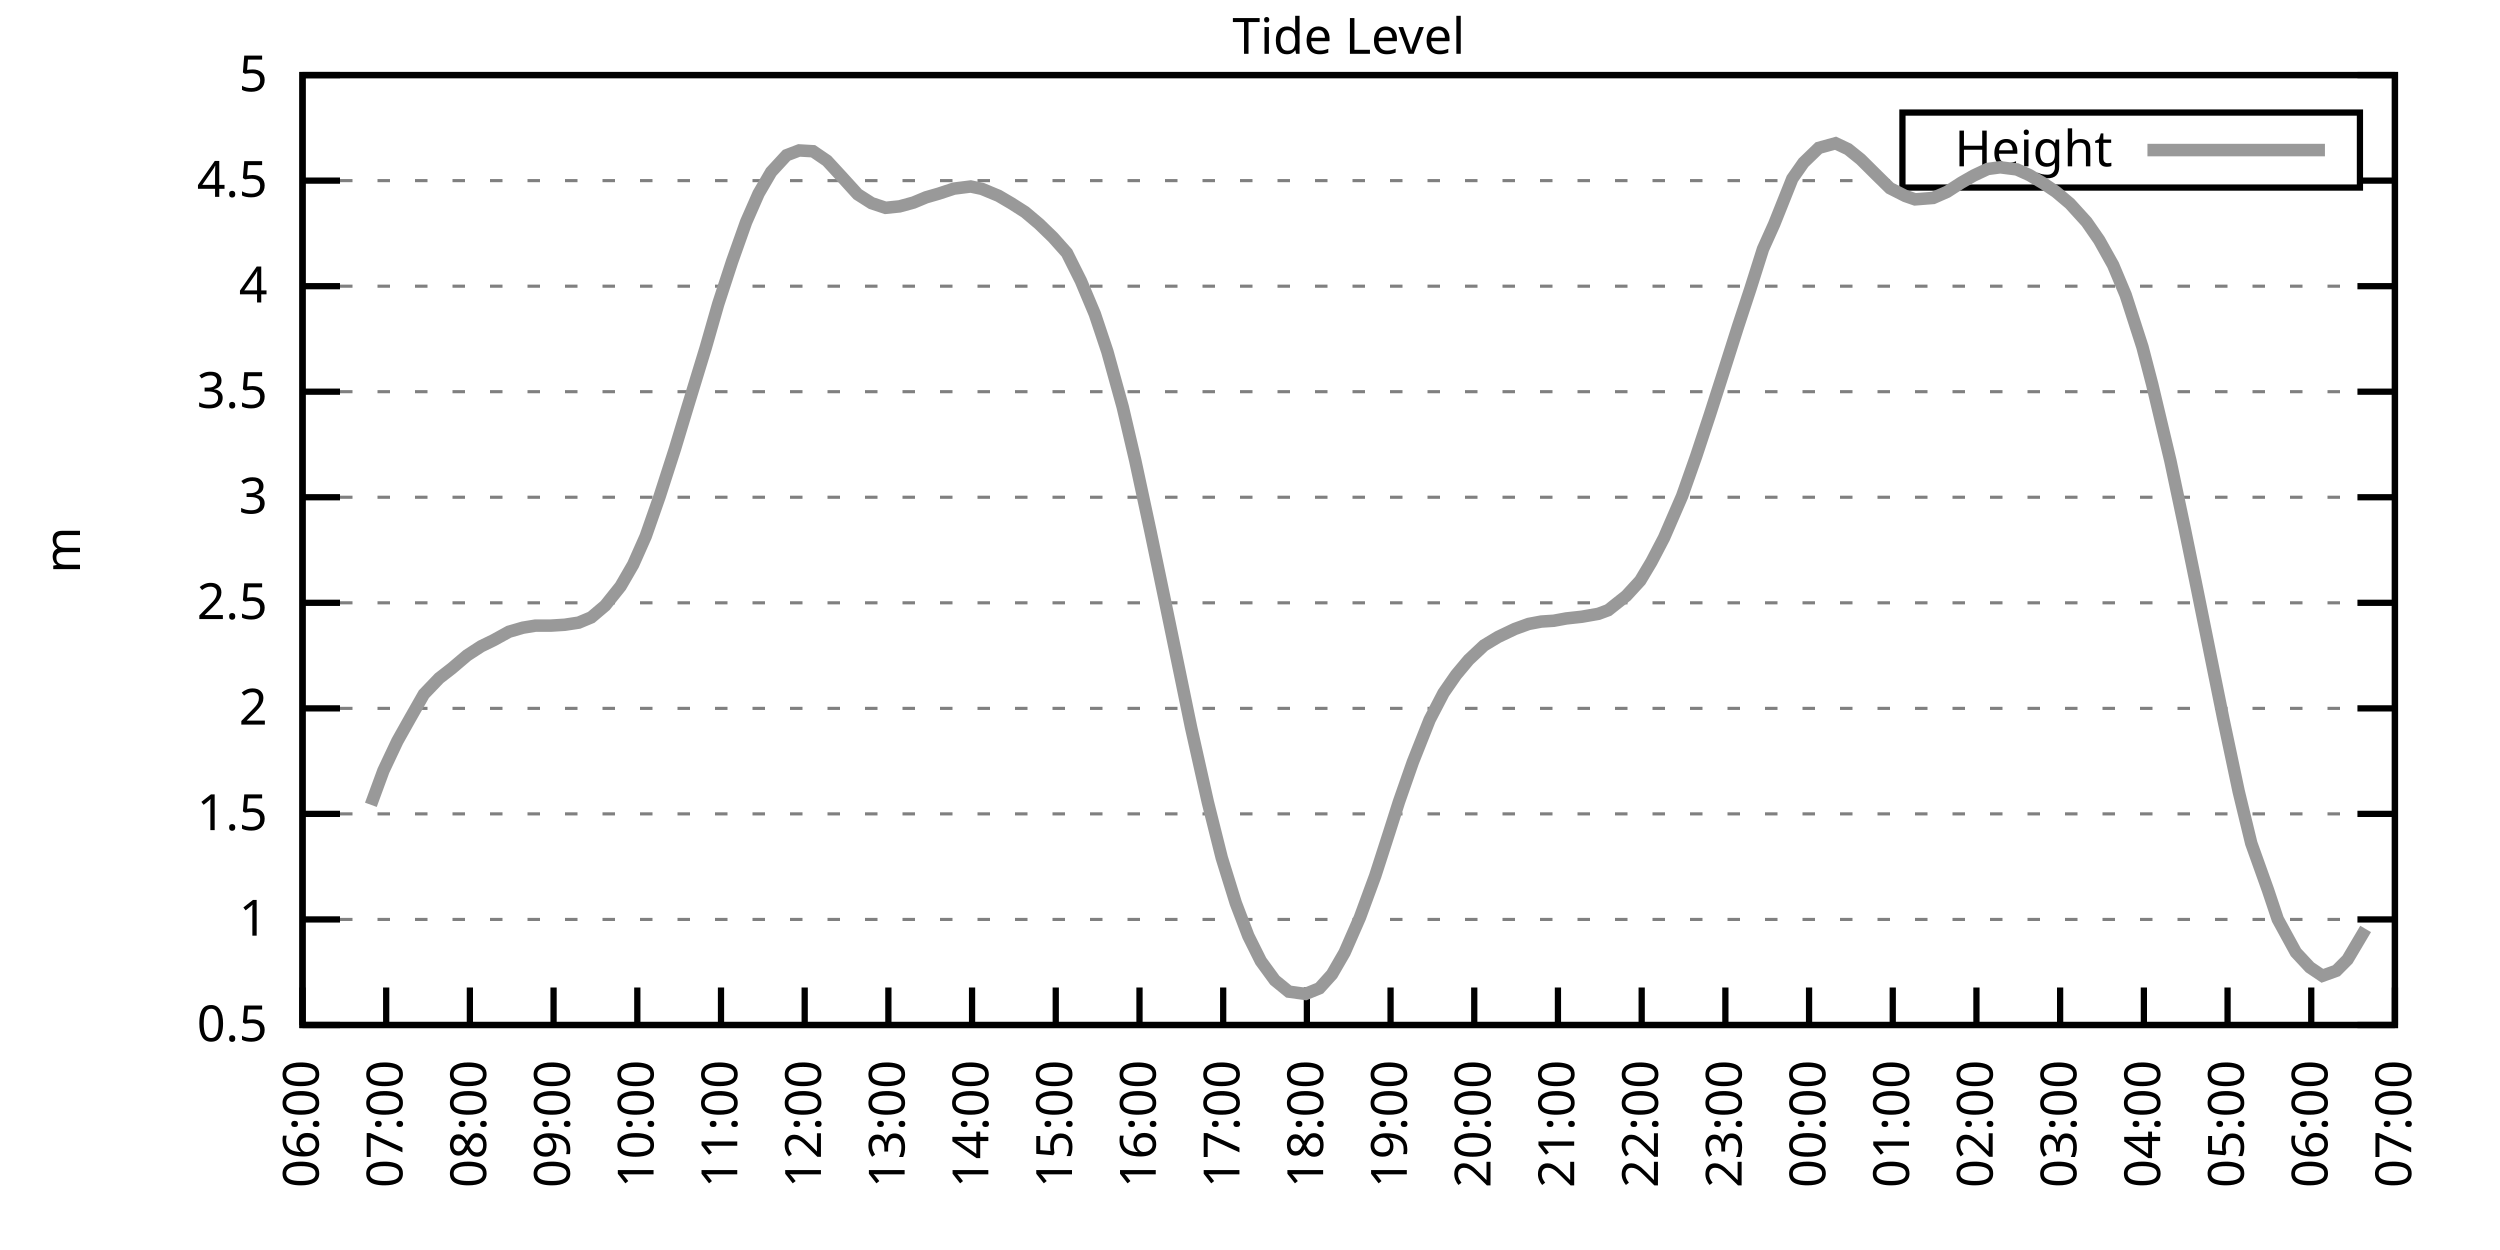
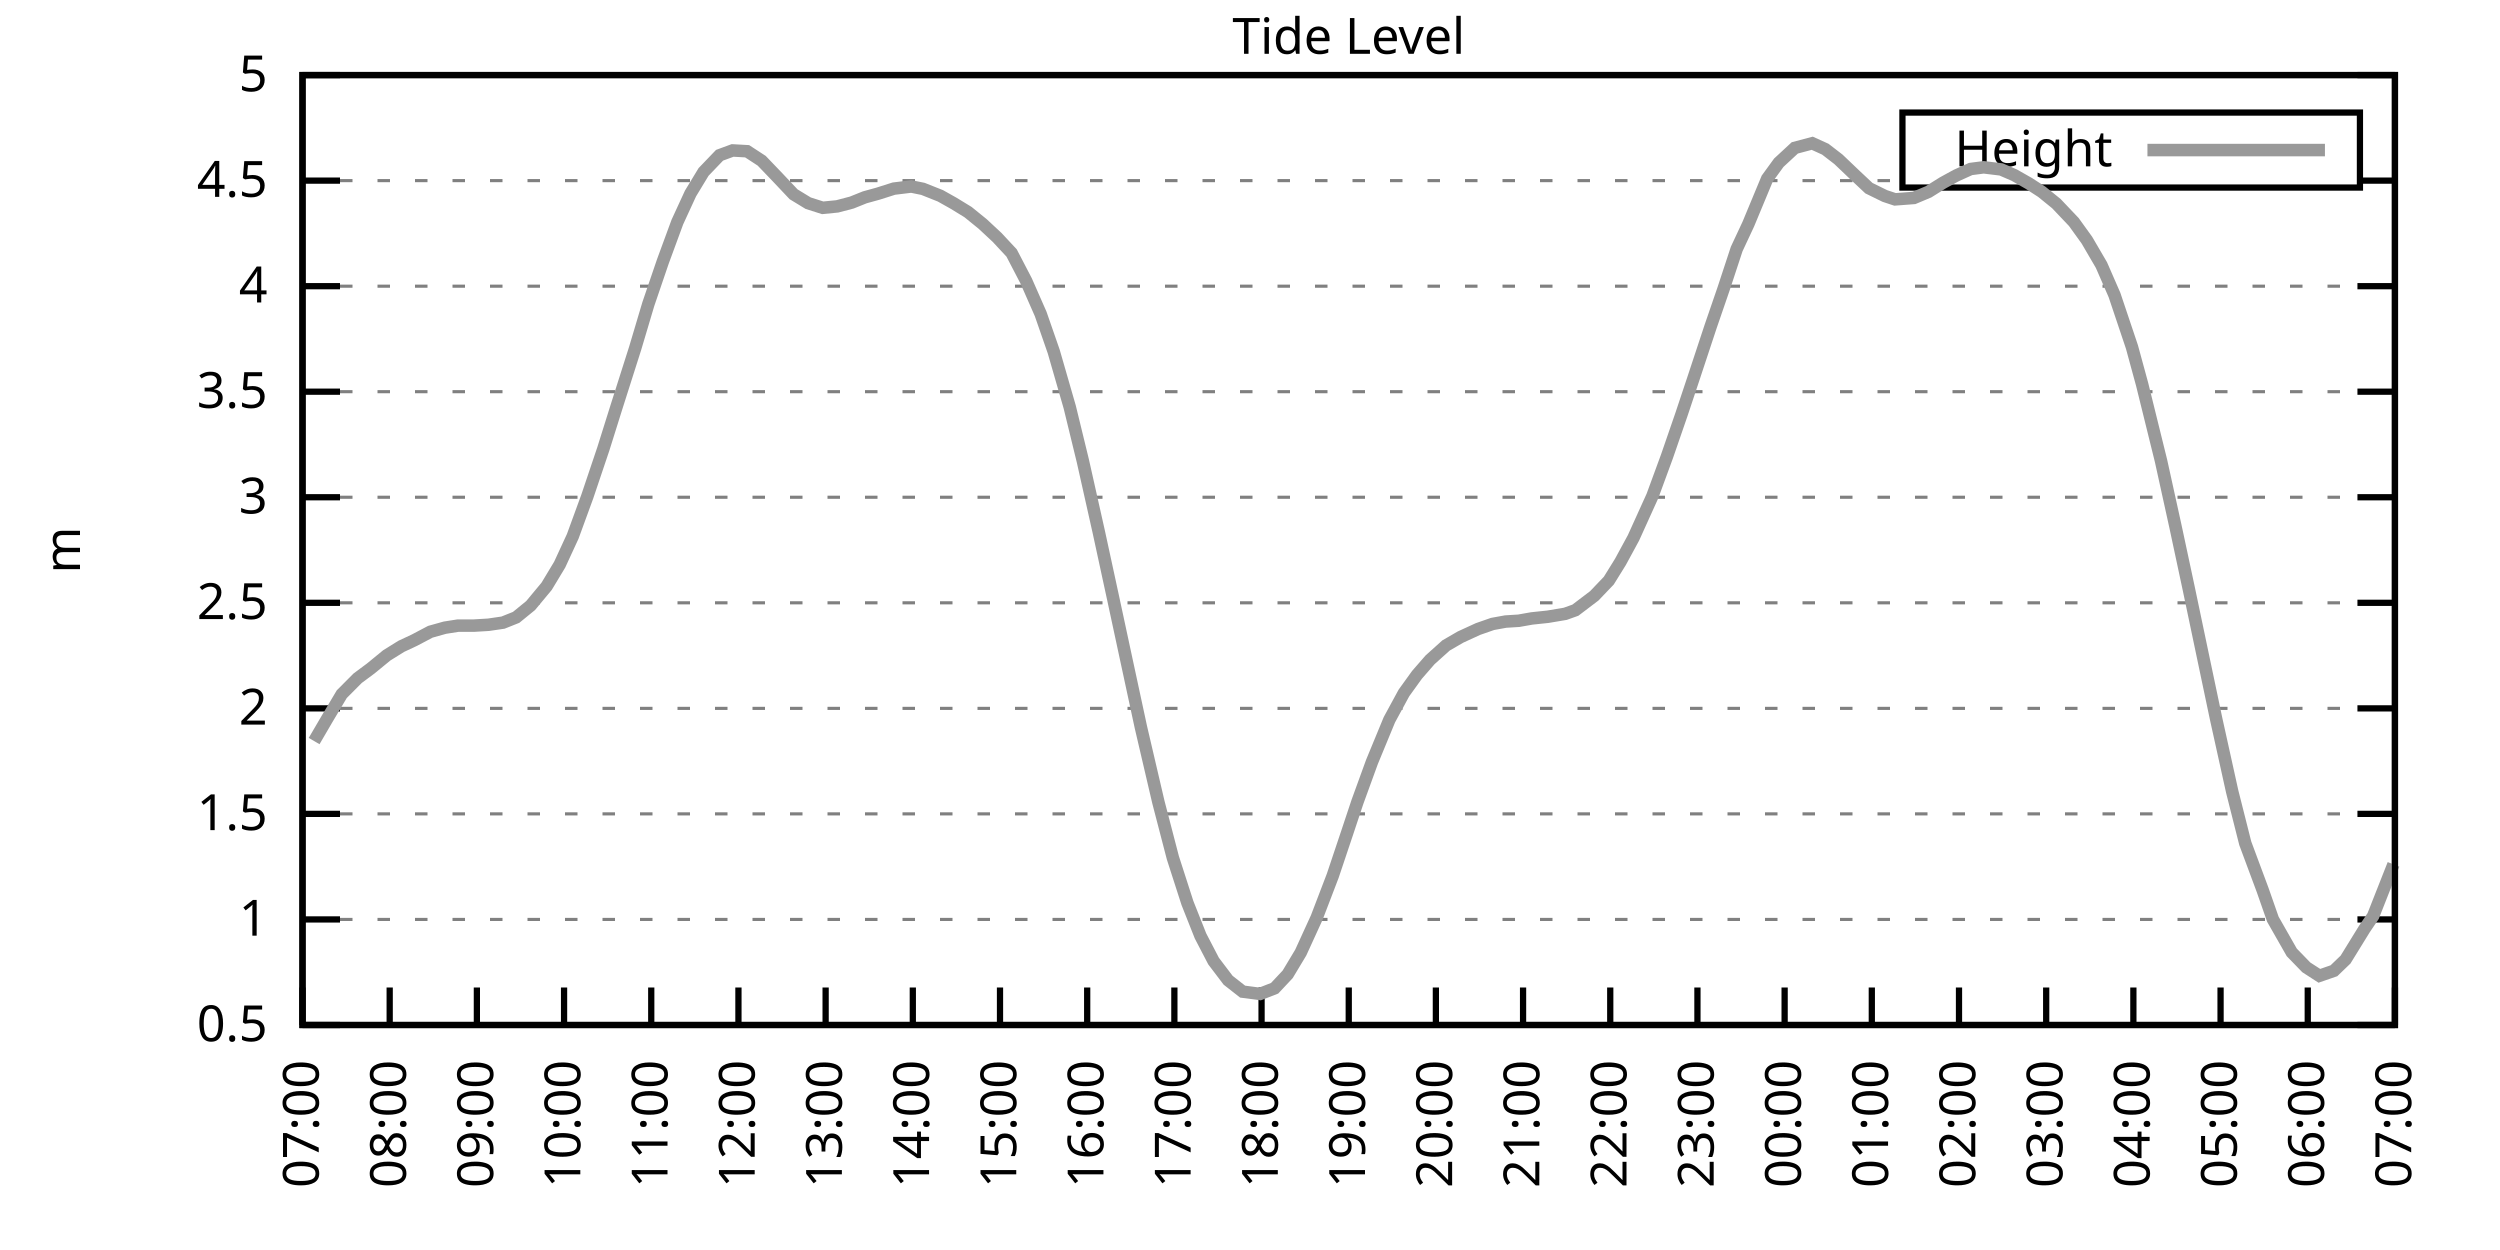
<svg xmlns="http://www.w3.org/2000/svg" xmlns:xlink="http://www.w3.org/1999/xlink" width="400" height="200" viewBox="0 0 400 200">
  <g id="gnuplot_canvas">
    <rect x="0" y="0" width="400" height="200" fill="none" />
    <defs>
      <circle id="gpDot" r="0.5" stroke-width="0.5" stroke="currentColor" />
      <path id="gpPt0" stroke-width="0.333" stroke="currentColor" d="M-1,0 h2 M0,-1 v2" />
      <path id="gpPt1" stroke-width="0.333" stroke="currentColor" d="M-1,-1 L1,1 M1,-1 L-1,1" />
      <path id="gpPt2" stroke-width="0.333" stroke="currentColor" d="M-1,0 L1,0 M0,-1 L0,1 M-1,-1 L1,1 M-1,1 L1,-1" />
      <rect id="gpPt3" stroke-width="0.333" stroke="currentColor" x="-1" y="-1" width="2" height="2" />
      <rect id="gpPt4" stroke-width="0.333" stroke="currentColor" fill="currentColor" x="-1" y="-1" width="2" height="2" />
      <circle id="gpPt5" stroke-width="0.333" stroke="currentColor" cx="0" cy="0" r="1" />
      <use xlink:href="#gpPt5" id="gpPt6" fill="currentColor" stroke="none" />
      <path id="gpPt7" stroke-width="0.333" stroke="currentColor" d="M0,-1.33 L-1.33,0.67 L1.33,0.67 z" />
      <use xlink:href="#gpPt7" id="gpPt8" fill="currentColor" stroke="none" />
      <use xlink:href="#gpPt7" id="gpPt9" stroke="currentColor" transform="rotate(180)" />
      <use xlink:href="#gpPt9" id="gpPt10" fill="currentColor" stroke="none" />
      <use xlink:href="#gpPt3" id="gpPt11" stroke="currentColor" transform="rotate(45)" />
      <use xlink:href="#gpPt11" id="gpPt12" fill="currentColor" stroke="none" />
      <path id="gpPt13" stroke-width="0.333" stroke="currentColor" d="M0,1.330 L1.265,0.411 L0.782,-1.067 L-0.782,-1.076 L-1.265,0.411 z" />
      <use xlink:href="#gpPt13" id="gpPt14" fill="currentColor" stroke="none" />
      <filter id="textbox" filterUnits="objectBoundingBox" x="0" y="0" height="1" width="1">
        <feFlood flood-color="white" flood-opacity="1" result="bgnd" />
        <feComposite in="SourceGraphic" in2="bgnd" operator="atop" />
      </filter>
      <filter id="greybox" filterUnits="objectBoundingBox" x="0" y="0" height="1" width="1">
        <feFlood flood-color="lightgrey" flood-opacity="1" result="grey" />
        <feComposite in="SourceGraphic" in2="grey" operator="atop" />
      </filter>
    </defs>
    <g fill="none" color="white" stroke="currentColor" stroke-width="1.00" stroke-linecap="butt" stroke-linejoin="miter">
</g>
    <g fill="none" color="black" stroke="currentColor" stroke-width="1.00" stroke-linecap="butt" stroke-linejoin="miter">
      <g stroke="none" shape-rendering="crispEdges">
        <polygon fill="rgb(255, 255, 255)" points="48.40,164.00 383.18,164.00 383.18,12.02 48.40,12.02 " />
      </g>
    </g>
    <g fill="none" color="black" stroke="currentColor" stroke-width="1.00" stroke-linecap="butt" stroke-linejoin="miter">
</g>
    <g fill="none" color="black" stroke="black" stroke-width="0.50" stroke-linecap="butt" stroke-linejoin="miter">
</g>
    <g fill="none" color="gray" stroke="currentColor" stroke-width="0.50" stroke-linecap="butt" stroke-linejoin="miter">
      <path stroke="gray" stroke-dasharray="2,4" class="gridline" d="M48.40,164.00 L383.19,164.00  " />
    </g>
    <g fill="none" color="gray" stroke="gray" stroke-width="1.00" stroke-linecap="butt" stroke-linejoin="miter">
</g>
    <g fill="none" color="black" stroke="currentColor" stroke-width="1.00" stroke-linecap="butt" stroke-linejoin="miter">
      <path stroke="black" d="M48.40,164.00 L54.40,164.00 M383.19,164.00 L377.19,164.00  " />
      <g transform="translate(42.80,166.60)" stroke="none" fill="black" font-family="Sans" font-size="8.00" text-anchor="end">
        <text>
          <tspan font-family="Sans"> 0.5</tspan>
        </text>
      </g>
    </g>
    <g fill="none" color="black" stroke="currentColor" stroke-width="1.00" stroke-linecap="butt" stroke-linejoin="miter">
</g>
    <g fill="none" color="black" stroke="black" stroke-width="0.50" stroke-linecap="butt" stroke-linejoin="miter">
</g>
    <g fill="none" color="gray" stroke="currentColor" stroke-width="0.50" stroke-linecap="butt" stroke-linejoin="miter">
      <path stroke="gray" stroke-dasharray="2,4" class="gridline" d="M48.40,147.11 L383.19,147.11  " />
    </g>
    <g fill="none" color="gray" stroke="gray" stroke-width="1.00" stroke-linecap="butt" stroke-linejoin="miter">
</g>
    <g fill="none" color="black" stroke="currentColor" stroke-width="1.00" stroke-linecap="butt" stroke-linejoin="miter">
      <path stroke="black" d="M48.40,147.11 L54.40,147.11 M383.19,147.11 L377.19,147.11  " />
      <g transform="translate(42.80,149.71)" stroke="none" fill="black" font-family="Sans" font-size="8.00" text-anchor="end">
        <text>
          <tspan font-family="Sans"> 1</tspan>
        </text>
      </g>
    </g>
    <g fill="none" color="black" stroke="currentColor" stroke-width="1.00" stroke-linecap="butt" stroke-linejoin="miter">
</g>
    <g fill="none" color="black" stroke="black" stroke-width="0.50" stroke-linecap="butt" stroke-linejoin="miter">
</g>
    <g fill="none" color="gray" stroke="currentColor" stroke-width="0.50" stroke-linecap="butt" stroke-linejoin="miter">
      <path stroke="gray" stroke-dasharray="2,4" class="gridline" d="M48.40,130.22 L383.19,130.22  " />
    </g>
    <g fill="none" color="gray" stroke="gray" stroke-width="1.00" stroke-linecap="butt" stroke-linejoin="miter">
</g>
    <g fill="none" color="black" stroke="currentColor" stroke-width="1.00" stroke-linecap="butt" stroke-linejoin="miter">
      <path stroke="black" d="M48.40,130.22 L54.40,130.22 M383.19,130.22 L377.19,130.22  " />
      <g transform="translate(42.80,132.82)" stroke="none" fill="black" font-family="Sans" font-size="8.00" text-anchor="end">
        <text>
          <tspan font-family="Sans"> 1.5</tspan>
        </text>
      </g>
    </g>
    <g fill="none" color="black" stroke="currentColor" stroke-width="1.00" stroke-linecap="butt" stroke-linejoin="miter">
</g>
    <g fill="none" color="black" stroke="black" stroke-width="0.50" stroke-linecap="butt" stroke-linejoin="miter">
</g>
    <g fill="none" color="gray" stroke="currentColor" stroke-width="0.50" stroke-linecap="butt" stroke-linejoin="miter">
      <path stroke="gray" stroke-dasharray="2,4" class="gridline" d="M48.40,113.34 L383.19,113.34  " />
    </g>
    <g fill="none" color="gray" stroke="gray" stroke-width="1.00" stroke-linecap="butt" stroke-linejoin="miter">
</g>
    <g fill="none" color="black" stroke="currentColor" stroke-width="1.00" stroke-linecap="butt" stroke-linejoin="miter">
      <path stroke="black" d="M48.40,113.34 L54.40,113.34 M383.19,113.34 L377.19,113.34  " />
      <g transform="translate(42.80,115.94)" stroke="none" fill="black" font-family="Sans" font-size="8.00" text-anchor="end">
        <text>
          <tspan font-family="Sans"> 2</tspan>
        </text>
      </g>
    </g>
    <g fill="none" color="black" stroke="currentColor" stroke-width="1.00" stroke-linecap="butt" stroke-linejoin="miter">
</g>
    <g fill="none" color="black" stroke="black" stroke-width="0.50" stroke-linecap="butt" stroke-linejoin="miter">
</g>
    <g fill="none" color="gray" stroke="currentColor" stroke-width="0.50" stroke-linecap="butt" stroke-linejoin="miter">
      <path stroke="gray" stroke-dasharray="2,4" class="gridline" d="M48.40,96.45 L383.19,96.45  " />
    </g>
    <g fill="none" color="gray" stroke="gray" stroke-width="1.00" stroke-linecap="butt" stroke-linejoin="miter">
</g>
    <g fill="none" color="black" stroke="currentColor" stroke-width="1.00" stroke-linecap="butt" stroke-linejoin="miter">
      <path stroke="black" d="M48.40,96.45 L54.40,96.45 M383.19,96.45 L377.19,96.45  " />
      <g transform="translate(42.80,99.05)" stroke="none" fill="black" font-family="Sans" font-size="8.00" text-anchor="end">
        <text>
          <tspan font-family="Sans"> 2.5</tspan>
        </text>
      </g>
    </g>
    <g fill="none" color="black" stroke="currentColor" stroke-width="1.00" stroke-linecap="butt" stroke-linejoin="miter">
</g>
    <g fill="none" color="black" stroke="black" stroke-width="0.50" stroke-linecap="butt" stroke-linejoin="miter">
</g>
    <g fill="none" color="gray" stroke="currentColor" stroke-width="0.50" stroke-linecap="butt" stroke-linejoin="miter">
      <path stroke="gray" stroke-dasharray="2,4" class="gridline" d="M48.40,79.56 L383.19,79.56  " />
    </g>
    <g fill="none" color="gray" stroke="gray" stroke-width="1.00" stroke-linecap="butt" stroke-linejoin="miter">
</g>
    <g fill="none" color="black" stroke="currentColor" stroke-width="1.00" stroke-linecap="butt" stroke-linejoin="miter">
      <path stroke="black" d="M48.40,79.56 L54.40,79.56 M383.19,79.56 L377.19,79.56  " />
      <g transform="translate(42.80,82.16)" stroke="none" fill="black" font-family="Sans" font-size="8.00" text-anchor="end">
        <text>
          <tspan font-family="Sans"> 3</tspan>
        </text>
      </g>
    </g>
    <g fill="none" color="black" stroke="currentColor" stroke-width="1.00" stroke-linecap="butt" stroke-linejoin="miter">
</g>
    <g fill="none" color="black" stroke="black" stroke-width="0.50" stroke-linecap="butt" stroke-linejoin="miter">
</g>
    <g fill="none" color="gray" stroke="currentColor" stroke-width="0.50" stroke-linecap="butt" stroke-linejoin="miter">
      <path stroke="gray" stroke-dasharray="2,4" class="gridline" d="M48.40,62.67 L383.19,62.67  " />
    </g>
    <g fill="none" color="gray" stroke="gray" stroke-width="1.00" stroke-linecap="butt" stroke-linejoin="miter">
</g>
    <g fill="none" color="black" stroke="currentColor" stroke-width="1.00" stroke-linecap="butt" stroke-linejoin="miter">
      <path stroke="black" d="M48.40,62.67 L54.40,62.67 M383.19,62.67 L377.19,62.67  " />
      <g transform="translate(42.80,65.27)" stroke="none" fill="black" font-family="Sans" font-size="8.00" text-anchor="end">
        <text>
          <tspan font-family="Sans"> 3.5</tspan>
        </text>
      </g>
    </g>
    <g fill="none" color="black" stroke="currentColor" stroke-width="1.00" stroke-linecap="butt" stroke-linejoin="miter">
</g>
    <g fill="none" color="black" stroke="black" stroke-width="0.50" stroke-linecap="butt" stroke-linejoin="miter">
</g>
    <g fill="none" color="gray" stroke="currentColor" stroke-width="0.50" stroke-linecap="butt" stroke-linejoin="miter">
      <path stroke="gray" stroke-dasharray="2,4" class="gridline" d="M48.40,45.79 L383.19,45.79  " />
    </g>
    <g fill="none" color="gray" stroke="gray" stroke-width="1.00" stroke-linecap="butt" stroke-linejoin="miter">
</g>
    <g fill="none" color="black" stroke="currentColor" stroke-width="1.00" stroke-linecap="butt" stroke-linejoin="miter">
      <path stroke="black" d="M48.40,45.79 L54.40,45.79 M383.19,45.79 L377.19,45.79  " />
      <g transform="translate(42.80,48.39)" stroke="none" fill="black" font-family="Sans" font-size="8.00" text-anchor="end">
        <text>
          <tspan font-family="Sans"> 4</tspan>
        </text>
      </g>
    </g>
    <g fill="none" color="black" stroke="currentColor" stroke-width="1.00" stroke-linecap="butt" stroke-linejoin="miter">
</g>
    <g fill="none" color="black" stroke="black" stroke-width="0.50" stroke-linecap="butt" stroke-linejoin="miter">
</g>
    <g fill="none" color="gray" stroke="currentColor" stroke-width="0.50" stroke-linecap="butt" stroke-linejoin="miter">
      <path stroke="gray" stroke-dasharray="2,4" class="gridline" d="M48.40,28.90 L304.39,28.90 M377.59,28.90 L383.19,28.90  " />
    </g>
    <g fill="none" color="gray" stroke="gray" stroke-width="1.00" stroke-linecap="butt" stroke-linejoin="miter">
</g>
    <g fill="none" color="black" stroke="currentColor" stroke-width="1.00" stroke-linecap="butt" stroke-linejoin="miter">
      <path stroke="black" d="M48.40,28.90 L54.40,28.90 M383.19,28.90 L377.19,28.90  " />
      <g transform="translate(42.80,31.50)" stroke="none" fill="black" font-family="Sans" font-size="8.00" text-anchor="end">
        <text>
          <tspan font-family="Sans"> 4.5</tspan>
        </text>
      </g>
    </g>
    <g fill="none" color="black" stroke="currentColor" stroke-width="1.00" stroke-linecap="butt" stroke-linejoin="miter">
</g>
    <g fill="none" color="black" stroke="black" stroke-width="0.50" stroke-linecap="butt" stroke-linejoin="miter">
</g>
    <g fill="none" color="gray" stroke="currentColor" stroke-width="0.50" stroke-linecap="butt" stroke-linejoin="miter">
      <path stroke="gray" stroke-dasharray="2,4" class="gridline" d="M48.40,12.01 L383.19,12.01  " />
    </g>
    <g fill="none" color="gray" stroke="gray" stroke-width="1.00" stroke-linecap="butt" stroke-linejoin="miter">
</g>
    <g fill="none" color="black" stroke="currentColor" stroke-width="1.00" stroke-linecap="butt" stroke-linejoin="miter">
      <path stroke="black" d="M48.40,12.01 L54.40,12.01 M383.19,12.01 L377.19,12.01  " />
      <g transform="translate(42.80,14.61)" stroke="none" fill="black" font-family="Sans" font-size="8.00" text-anchor="end">
        <text>
          <tspan font-family="Sans"> 5</tspan>
        </text>
      </g>
    </g>
    <g fill="none" color="black" stroke="currentColor" stroke-width="1.00" stroke-linecap="butt" stroke-linejoin="miter">
      <path stroke="black" d="M48.40,164.00 L48.40,158.00  " />
      <g transform="translate(51.00,169.60) rotate(270.00)" stroke="none" fill="black" font-family="Sans" font-size="8.00" text-anchor="end">
        <text>
-           <tspan font-family="Sans">06:00</tspan>
-         </text>
-       </g>
-     </g>
-     <g fill="none" color="black" stroke="currentColor" stroke-width="1.00" stroke-linecap="butt" stroke-linejoin="miter">
-       <path stroke="black" d="M61.79,164.00 L61.79,158.00  " />
-       <g transform="translate(64.39,169.60) rotate(270.00)" stroke="none" fill="black" font-family="Sans" font-size="8.00" text-anchor="end">
-         <text>
          <tspan font-family="Sans">07:00</tspan>
        </text>
      </g>
    </g>
    <g fill="none" color="black" stroke="currentColor" stroke-width="1.00" stroke-linecap="butt" stroke-linejoin="miter">
-       <path stroke="black" d="M75.18,164.00 L75.18,158.00  " />
-       <g transform="translate(77.78,169.60) rotate(270.00)" stroke="none" fill="black" font-family="Sans" font-size="8.00" text-anchor="end">
+       <path stroke="black" d="M62.35,164.00 L62.35,158.00  " />
+       <g transform="translate(64.95,169.60) rotate(270.00)" stroke="none" fill="black" font-family="Sans" font-size="8.00" text-anchor="end">
        <text>
          <tspan font-family="Sans">08:00</tspan>
        </text>
      </g>
    </g>
    <g fill="none" color="black" stroke="currentColor" stroke-width="1.00" stroke-linecap="butt" stroke-linejoin="miter">
-       <path stroke="black" d="M88.57,164.00 L88.57,158.00  " />
-       <g transform="translate(91.17,169.60) rotate(270.00)" stroke="none" fill="black" font-family="Sans" font-size="8.00" text-anchor="end">
+       <path stroke="black" d="M76.30,164.00 L76.30,158.00  " />
+       <g transform="translate(78.90,169.60) rotate(270.00)" stroke="none" fill="black" font-family="Sans" font-size="8.00" text-anchor="end">
        <text>
          <tspan font-family="Sans">09:00</tspan>
        </text>
      </g>
    </g>
    <g fill="none" color="black" stroke="currentColor" stroke-width="1.00" stroke-linecap="butt" stroke-linejoin="miter">
-       <path stroke="black" d="M101.97,164.00 L101.97,158.00  " />
-       <g transform="translate(104.57,169.60) rotate(270.00)" stroke="none" fill="black" font-family="Sans" font-size="8.00" text-anchor="end">
+       <path stroke="black" d="M90.25,164.00 L90.25,158.00  " />
+       <g transform="translate(92.85,169.60) rotate(270.00)" stroke="none" fill="black" font-family="Sans" font-size="8.00" text-anchor="end">
        <text>
          <tspan font-family="Sans">10:00</tspan>
        </text>
      </g>
    </g>
    <g fill="none" color="black" stroke="currentColor" stroke-width="1.00" stroke-linecap="butt" stroke-linejoin="miter">
-       <path stroke="black" d="M115.36,164.00 L115.36,158.00  " />
-       <g transform="translate(117.96,169.60) rotate(270.00)" stroke="none" fill="black" font-family="Sans" font-size="8.00" text-anchor="end">
+       <path stroke="black" d="M104.20,164.00 L104.20,158.00  " />
+       <g transform="translate(106.80,169.60) rotate(270.00)" stroke="none" fill="black" font-family="Sans" font-size="8.00" text-anchor="end">
        <text>
          <tspan font-family="Sans">11:00</tspan>
        </text>
      </g>
    </g>
    <g fill="none" color="black" stroke="currentColor" stroke-width="1.00" stroke-linecap="butt" stroke-linejoin="miter">
-       <path stroke="black" d="M128.75,164.00 L128.75,158.00  " />
-       <g transform="translate(131.35,169.60) rotate(270.00)" stroke="none" fill="black" font-family="Sans" font-size="8.00" text-anchor="end">
+       <path stroke="black" d="M118.15,164.00 L118.15,158.00  " />
+       <g transform="translate(120.75,169.60) rotate(270.00)" stroke="none" fill="black" font-family="Sans" font-size="8.00" text-anchor="end">
        <text>
          <tspan font-family="Sans">12:00</tspan>
        </text>
      </g>
    </g>
    <g fill="none" color="black" stroke="currentColor" stroke-width="1.00" stroke-linecap="butt" stroke-linejoin="miter">
-       <path stroke="black" d="M142.14,164.00 L142.14,158.00  " />
-       <g transform="translate(144.74,169.60) rotate(270.00)" stroke="none" fill="black" font-family="Sans" font-size="8.00" text-anchor="end">
+       <path stroke="black" d="M132.10,164.00 L132.10,158.00  " />
+       <g transform="translate(134.70,169.60) rotate(270.00)" stroke="none" fill="black" font-family="Sans" font-size="8.00" text-anchor="end">
        <text>
          <tspan font-family="Sans">13:00</tspan>
        </text>
      </g>
    </g>
    <g fill="none" color="black" stroke="currentColor" stroke-width="1.00" stroke-linecap="butt" stroke-linejoin="miter">
-       <path stroke="black" d="M155.53,164.00 L155.53,158.00  " />
-       <g transform="translate(158.13,169.60) rotate(270.00)" stroke="none" fill="black" font-family="Sans" font-size="8.00" text-anchor="end">
+       <path stroke="black" d="M146.05,164.00 L146.05,158.00  " />
+       <g transform="translate(148.65,169.60) rotate(270.00)" stroke="none" fill="black" font-family="Sans" font-size="8.00" text-anchor="end">
        <text>
          <tspan font-family="Sans">14:00</tspan>
        </text>
      </g>
    </g>
    <g fill="none" color="black" stroke="currentColor" stroke-width="1.00" stroke-linecap="butt" stroke-linejoin="miter">
-       <path stroke="black" d="M168.92,164.00 L168.92,158.00  " />
-       <g transform="translate(171.52,169.60) rotate(270.00)" stroke="none" fill="black" font-family="Sans" font-size="8.00" text-anchor="end">
+       <path stroke="black" d="M160.00,164.00 L160.00,158.00  " />
+       <g transform="translate(162.60,169.60) rotate(270.00)" stroke="none" fill="black" font-family="Sans" font-size="8.00" text-anchor="end">
        <text>
          <tspan font-family="Sans">15:00</tspan>
        </text>
      </g>
    </g>
    <g fill="none" color="black" stroke="currentColor" stroke-width="1.00" stroke-linecap="butt" stroke-linejoin="miter">
-       <path stroke="black" d="M182.32,164.00 L182.32,158.00  " />
-       <g transform="translate(184.92,169.60) rotate(270.00)" stroke="none" fill="black" font-family="Sans" font-size="8.00" text-anchor="end">
+       <path stroke="black" d="M173.95,164.00 L173.95,158.00  " />
+       <g transform="translate(176.55,169.60) rotate(270.00)" stroke="none" fill="black" font-family="Sans" font-size="8.00" text-anchor="end">
        <text>
          <tspan font-family="Sans">16:00</tspan>
        </text>
      </g>
    </g>
    <g fill="none" color="black" stroke="currentColor" stroke-width="1.00" stroke-linecap="butt" stroke-linejoin="miter">
-       <path stroke="black" d="M195.71,164.00 L195.71,158.00  " />
-       <g transform="translate(198.31,169.60) rotate(270.00)" stroke="none" fill="black" font-family="Sans" font-size="8.00" text-anchor="end">
+       <path stroke="black" d="M187.90,164.00 L187.90,158.00  " />
+       <g transform="translate(190.50,169.60) rotate(270.00)" stroke="none" fill="black" font-family="Sans" font-size="8.00" text-anchor="end">
        <text>
          <tspan font-family="Sans">17:00</tspan>
        </text>
      </g>
    </g>
    <g fill="none" color="black" stroke="currentColor" stroke-width="1.00" stroke-linecap="butt" stroke-linejoin="miter">
-       <path stroke="black" d="M209.10,164.00 L209.10,158.00  " />
-       <g transform="translate(211.70,169.60) rotate(270.00)" stroke="none" fill="black" font-family="Sans" font-size="8.00" text-anchor="end">
+       <path stroke="black" d="M201.85,164.00 L201.85,158.00  " />
+       <g transform="translate(204.45,169.60) rotate(270.00)" stroke="none" fill="black" font-family="Sans" font-size="8.00" text-anchor="end">
        <text>
          <tspan font-family="Sans">18:00</tspan>
        </text>
      </g>
    </g>
    <g fill="none" color="black" stroke="currentColor" stroke-width="1.00" stroke-linecap="butt" stroke-linejoin="miter">
-       <path stroke="black" d="M222.49,164.00 L222.49,158.00  " />
-       <g transform="translate(225.09,169.60) rotate(270.00)" stroke="none" fill="black" font-family="Sans" font-size="8.00" text-anchor="end">
+       <path stroke="black" d="M215.80,164.00 L215.80,158.00  " />
+       <g transform="translate(218.40,169.60) rotate(270.00)" stroke="none" fill="black" font-family="Sans" font-size="8.00" text-anchor="end">
        <text>
          <tspan font-family="Sans">19:00</tspan>
        </text>
      </g>
    </g>
    <g fill="none" color="black" stroke="currentColor" stroke-width="1.00" stroke-linecap="butt" stroke-linejoin="miter">
-       <path stroke="black" d="M235.88,164.00 L235.88,158.00  " />
-       <g transform="translate(238.48,169.60) rotate(270.00)" stroke="none" fill="black" font-family="Sans" font-size="8.00" text-anchor="end">
+       <path stroke="black" d="M229.74,164.00 L229.74,158.00  " />
+       <g transform="translate(232.34,169.60) rotate(270.00)" stroke="none" fill="black" font-family="Sans" font-size="8.00" text-anchor="end">
        <text>
          <tspan font-family="Sans">20:00</tspan>
        </text>
      </g>
    </g>
    <g fill="none" color="black" stroke="currentColor" stroke-width="1.00" stroke-linecap="butt" stroke-linejoin="miter">
-       <path stroke="black" d="M249.27,164.00 L249.27,158.00  " />
-       <g transform="translate(251.87,169.60) rotate(270.00)" stroke="none" fill="black" font-family="Sans" font-size="8.00" text-anchor="end">
+       <path stroke="black" d="M243.69,164.00 L243.69,158.00  " />
+       <g transform="translate(246.29,169.60) rotate(270.00)" stroke="none" fill="black" font-family="Sans" font-size="8.00" text-anchor="end">
        <text>
          <tspan font-family="Sans">21:00</tspan>
        </text>
      </g>
    </g>
    <g fill="none" color="black" stroke="currentColor" stroke-width="1.00" stroke-linecap="butt" stroke-linejoin="miter">
-       <path stroke="black" d="M262.67,164.00 L262.67,158.00  " />
-       <g transform="translate(265.27,169.60) rotate(270.00)" stroke="none" fill="black" font-family="Sans" font-size="8.00" text-anchor="end">
+       <path stroke="black" d="M257.64,164.00 L257.64,158.00  " />
+       <g transform="translate(260.24,169.60) rotate(270.00)" stroke="none" fill="black" font-family="Sans" font-size="8.00" text-anchor="end">
        <text>
          <tspan font-family="Sans">22:00</tspan>
        </text>
      </g>
    </g>
    <g fill="none" color="black" stroke="currentColor" stroke-width="1.00" stroke-linecap="butt" stroke-linejoin="miter">
-       <path stroke="black" d="M276.06,164.00 L276.06,158.00  " />
-       <g transform="translate(278.66,169.60) rotate(270.00)" stroke="none" fill="black" font-family="Sans" font-size="8.00" text-anchor="end">
+       <path stroke="black" d="M271.59,164.00 L271.59,158.00  " />
+       <g transform="translate(274.19,169.60) rotate(270.00)" stroke="none" fill="black" font-family="Sans" font-size="8.00" text-anchor="end">
        <text>
          <tspan font-family="Sans">23:00</tspan>
        </text>
      </g>
    </g>
    <g fill="none" color="black" stroke="currentColor" stroke-width="1.00" stroke-linecap="butt" stroke-linejoin="miter">
-       <path stroke="black" d="M289.45,164.00 L289.45,158.00  " />
-       <g transform="translate(292.05,169.60) rotate(270.00)" stroke="none" fill="black" font-family="Sans" font-size="8.00" text-anchor="end">
+       <path stroke="black" d="M285.54,164.00 L285.54,158.00  " />
+       <g transform="translate(288.14,169.60) rotate(270.00)" stroke="none" fill="black" font-family="Sans" font-size="8.00" text-anchor="end">
        <text>
          <tspan font-family="Sans">00:00</tspan>
        </text>
      </g>
    </g>
    <g fill="none" color="black" stroke="currentColor" stroke-width="1.00" stroke-linecap="butt" stroke-linejoin="miter">
-       <path stroke="black" d="M302.84,164.00 L302.84,158.00  " />
-       <g transform="translate(305.44,169.60) rotate(270.00)" stroke="none" fill="black" font-family="Sans" font-size="8.00" text-anchor="end">
+       <path stroke="black" d="M299.49,164.00 L299.49,158.00  " />
+       <g transform="translate(302.09,169.60) rotate(270.00)" stroke="none" fill="black" font-family="Sans" font-size="8.00" text-anchor="end">
        <text>
          <tspan font-family="Sans">01:00</tspan>
        </text>
      </g>
    </g>
    <g fill="none" color="black" stroke="currentColor" stroke-width="1.00" stroke-linecap="butt" stroke-linejoin="miter">
-       <path stroke="black" d="M316.23,164.00 L316.23,158.00  " />
-       <g transform="translate(318.83,169.60) rotate(270.00)" stroke="none" fill="black" font-family="Sans" font-size="8.00" text-anchor="end">
+       <path stroke="black" d="M313.44,164.00 L313.44,158.00  " />
+       <g transform="translate(316.04,169.60) rotate(270.00)" stroke="none" fill="black" font-family="Sans" font-size="8.00" text-anchor="end">
        <text>
          <tspan font-family="Sans">02:00</tspan>
        </text>
      </g>
    </g>
    <g fill="none" color="black" stroke="currentColor" stroke-width="1.00" stroke-linecap="butt" stroke-linejoin="miter">
-       <path stroke="black" d="M329.62,164.00 L329.62,158.00  " />
-       <g transform="translate(332.22,169.60) rotate(270.00)" stroke="none" fill="black" font-family="Sans" font-size="8.00" text-anchor="end">
+       <path stroke="black" d="M327.39,164.00 L327.39,158.00  " />
+       <g transform="translate(329.99,169.60) rotate(270.00)" stroke="none" fill="black" font-family="Sans" font-size="8.00" text-anchor="end">
        <text>
          <tspan font-family="Sans">03:00</tspan>
        </text>
      </g>
    </g>
    <g fill="none" color="black" stroke="currentColor" stroke-width="1.00" stroke-linecap="butt" stroke-linejoin="miter">
-       <path stroke="black" d="M343.02,164.00 L343.02,158.00  " />
-       <g transform="translate(345.62,169.60) rotate(270.00)" stroke="none" fill="black" font-family="Sans" font-size="8.00" text-anchor="end">
+       <path stroke="black" d="M341.34,164.00 L341.34,158.00  " />
+       <g transform="translate(343.94,169.60) rotate(270.00)" stroke="none" fill="black" font-family="Sans" font-size="8.00" text-anchor="end">
        <text>
          <tspan font-family="Sans">04:00</tspan>
        </text>
      </g>
    </g>
    <g fill="none" color="black" stroke="currentColor" stroke-width="1.00" stroke-linecap="butt" stroke-linejoin="miter">
-       <path stroke="black" d="M356.41,164.00 L356.41,158.00  " />
-       <g transform="translate(359.01,169.60) rotate(270.00)" stroke="none" fill="black" font-family="Sans" font-size="8.00" text-anchor="end">
+       <path stroke="black" d="M355.29,164.00 L355.29,158.00  " />
+       <g transform="translate(357.89,169.60) rotate(270.00)" stroke="none" fill="black" font-family="Sans" font-size="8.00" text-anchor="end">
        <text>
          <tspan font-family="Sans">05:00</tspan>
        </text>
      </g>
    </g>
    <g fill="none" color="black" stroke="currentColor" stroke-width="1.00" stroke-linecap="butt" stroke-linejoin="miter">
-       <path stroke="black" d="M369.80,164.00 L369.80,158.00  " />
-       <g transform="translate(372.40,169.60) rotate(270.00)" stroke="none" fill="black" font-family="Sans" font-size="8.00" text-anchor="end">
+       <path stroke="black" d="M369.24,164.00 L369.24,158.00  " />
+       <g transform="translate(371.84,169.60) rotate(270.00)" stroke="none" fill="black" font-family="Sans" font-size="8.00" text-anchor="end">
        <text>
          <tspan font-family="Sans">06:00</tspan>
        </text>
      </g>
    </g>
    <g fill="none" color="black" stroke="currentColor" stroke-width="1.00" stroke-linecap="butt" stroke-linejoin="miter">
      <path stroke="black" d="M383.19,164.00 L383.19,158.00  " />
      <g transform="translate(385.79,169.60) rotate(270.00)" stroke="none" fill="black" font-family="Sans" font-size="8.00" text-anchor="end">
        <text>
          <tspan font-family="Sans">07:00</tspan>
        </text>
      </g>
    </g>
    <g fill="none" color="black" stroke="currentColor" stroke-width="1.00" stroke-linecap="butt" stroke-linejoin="miter">
</g>
    <g fill="none" color="black" stroke="currentColor" stroke-width="1.00" stroke-linecap="butt" stroke-linejoin="miter">
      <path stroke="black" d="M48.40,12.01 L48.40,164.00 L383.19,164.00 L383.19,12.01 L48.40,12.01 Z  " />
    </g>
    <g fill="none" color="black" stroke="currentColor" stroke-width="1.00" stroke-linecap="butt" stroke-linejoin="miter">
</g>
    <g fill="none" color="black" stroke="currentColor" stroke-width="1.00" stroke-linecap="butt" stroke-linejoin="miter">
      <path stroke="black" d="M304.39,30.01 L304.39,18.01 L377.59,18.01 L377.59,30.01 L304.39,30.01 Z  " />
    </g>
    <g id="Tide_level_plot_1">
      <g fill="none" color="white" stroke="black" stroke-width="2.00" stroke-linecap="butt" stroke-linejoin="miter">
</g>
      <g fill="none" color="black" stroke="currentColor" stroke-width="2.00" stroke-linecap="butt" stroke-linejoin="miter">
        <g transform="translate(337.99,26.61)" stroke="none" fill="black" font-family="Sans" font-size="8.00" text-anchor="end">
          <text>
            <tspan font-family="Sans">Height</tspan>
          </text>
        </g>
      </g>
      <g fill="none" color="black" stroke="currentColor" stroke-width="2.00" stroke-linecap="butt" stroke-linejoin="miter">
-         <path stroke="rgb(153, 153, 153)" d="M343.59,24.01 L371.99,24.01 M59.34,128.77 L61.35,123.30 L63.58,118.57 L65.59,114.99 L67.82,111.07 L70.27,108.51   L72.28,106.95 L74.74,104.86 L76.97,103.41 L78.98,102.43 L81.43,101.08 L83.66,100.43 L85.67,100.10 L88.13,100.10   L90.36,99.96 L92.59,99.62 L94.60,98.78 L96.83,96.89 L99.29,93.81 L101.30,90.34 L103.31,85.81 L105.54,79.43   L107.99,71.83 L110.00,65.17 L112.90,55.68 L114.91,48.66 L117.14,41.83 L119.38,35.52 L121.38,30.96 L123.39,27.51   L125.85,24.84 L127.86,24.07 L130.09,24.20 L132.32,25.72 L134.78,28.39 L137.23,31.09 L139.46,32.51 L141.69,33.25   L143.93,33.02 L146.16,32.41 L148.17,31.57 L150.18,30.99 L152.63,30.18 L155.31,29.84 L157.10,30.22 L159.77,31.33   L161.78,32.51 L164.01,33.93 L166.25,35.82 L168.48,37.98 L170.71,40.48 L172.94,44.94 L175.17,50.24 L177.18,56.26   L179.64,65.14 L181.65,73.72 L184.10,85.13 L186.33,95.84 L188.57,106.68 L190.57,116.38 L193.25,128.33 L195.48,137.25   L197.72,144.48 L199.73,149.75 L201.73,153.77 L203.97,156.84 L206.20,158.66 L208.88,159.03 L211.11,158.12 L213.12,155.89   L215.13,152.41 L217.58,146.81 L220.04,140.12 L222.27,133.20 L223.83,128.30 L226.06,121.92 L228.74,115.16 L230.97,110.87   L232.98,107.97 L234.99,105.57 L237.44,103.27 L239.68,101.92 L242.36,100.64 L244.59,99.83 L246.60,99.45 L248.60,99.32   L250.61,98.95 L253.07,98.68 L255.75,98.21 L257.31,97.63 L260.21,95.33 L262.44,92.90 L264.23,89.90 L266.24,86.05   L269.14,79.36 L271.37,73.04 L273.60,66.29 L275.39,60.71 L278.07,52.27 L280.07,46.19 L282.08,39.84 L283.87,35.86   L286.77,28.59 L288.56,26.03 L291.01,23.66 L293.69,22.92 L295.70,23.87 L297.71,25.49 L300.39,28.15 L302.39,30.11   L304.85,31.36 L306.41,31.90 L309.31,31.67 L311.54,30.69 L313.78,29.24 L315.79,28.09 L318.02,27.04 L320.03,26.77   L322.70,27.11 L324.71,28.02 L326.95,29.34 L328.95,30.69 L331.19,32.58 L333.86,35.52 L335.87,38.42 L338.10,42.41   L340.11,47.20 L342.79,55.51 L344.35,61.49 L347.26,73.72 L349.49,84.26 L351.50,94.08 L353.73,105.13 L355.74,115.06   L358.19,126.64 L360.20,134.92 L362.88,142.42 L364.44,147.08 L367.34,152.38 L369.58,154.78 L371.58,156.13 L373.82,155.32   L375.60,153.53 L378.50,148.63  " />
+         <path stroke="rgb(153, 153, 153)" d="M343.59,24.01 L371.99,24.01 M50.26,118.57 L52.35,114.99 L54.68,111.07 L57.23,108.51 L59.33,106.95 L61.88,104.86   L64.21,103.41 L66.30,102.43 L68.86,101.08 L71.18,100.43 L73.28,100.10 L75.83,100.10 L78.16,99.96 L80.48,99.62   L82.58,98.78 L84.90,96.89 L87.46,93.81 L89.55,90.34 L91.64,85.81 L93.97,79.43 L96.53,71.83 L98.62,65.17   L101.64,55.68 L103.73,48.66 L106.06,41.83 L108.38,35.52 L110.48,30.96 L112.57,27.51 L115.13,24.84 L117.22,24.07   L119.54,24.20 L121.87,25.72 L124.43,28.39 L126.98,31.09 L129.31,32.51 L131.63,33.25 L133.96,33.02 L136.28,32.41   L138.37,31.57 L140.47,30.99 L143.02,30.18 L145.81,29.84 L147.67,30.22 L150.46,31.33 L152.56,32.51 L154.88,33.93   L157.21,35.82 L159.53,37.98 L161.86,40.48 L164.18,44.94 L166.51,50.24 L168.60,56.26 L171.16,65.14 L173.25,73.72   L175.81,85.13 L178.13,95.84 L180.46,106.68 L182.55,116.38 L185.34,128.33 L187.66,137.25 L189.99,144.48 L192.08,149.75   L194.17,153.77 L196.50,156.84 L198.82,158.66 L201.61,159.03 L203.94,158.12 L206.03,155.89 L208.12,152.41 L210.68,146.81   L213.24,140.12 L215.56,133.20 L217.19,128.30 L219.51,121.92 L222.30,115.16 L224.63,110.87 L226.72,107.97 L228.81,105.57   L231.37,103.27 L233.70,101.92 L236.49,100.64 L238.81,99.83 L240.90,99.45 L243.00,99.32 L245.09,98.95 L247.65,98.68   L250.44,98.21 L252.06,97.63 L255.09,95.33 L257.41,92.90 L259.27,89.90 L261.36,86.05 L264.39,79.36 L266.71,73.04   L269.04,66.29 L270.90,60.71 L273.69,52.27 L275.78,46.19 L277.87,39.84 L279.73,35.86 L282.75,28.59 L284.61,26.03   L287.17,23.66 L289.96,22.92 L292.05,23.87 L294.15,25.49 L296.94,28.15 L299.03,30.11 L301.58,31.36 L303.21,31.90   L306.23,31.67 L308.56,30.69 L310.88,29.24 L312.98,28.09 L315.30,27.04 L317.39,26.77 L320.18,27.11 L322.28,28.02   L324.60,29.34 L326.69,30.69 L329.02,32.58 L331.81,35.52 L333.90,38.42 L336.23,42.41 L338.32,47.20 L341.11,55.51   L342.74,61.49 L345.76,73.72 L348.08,84.26 L350.18,94.08 L352.50,105.13 L354.59,115.06 L357.15,126.64 L359.24,134.92   L362.03,142.42 L363.66,147.08 L366.68,152.38 L369.01,154.78 L371.10,156.13 L373.43,155.32 L375.29,153.53 L378.31,148.63   L379.70,146.57 L382.96,138.30  " />
      </g>
    </g>
    <g fill="none" color="black" stroke="currentColor" stroke-width="2.00" stroke-linecap="butt" stroke-linejoin="miter">
</g>
    <g fill="none" color="black" stroke="black" stroke-width="1.00" stroke-linecap="butt" stroke-linejoin="miter">
</g>
    <g fill="none" color="black" stroke="currentColor" stroke-width="1.00" stroke-linecap="butt" stroke-linejoin="miter">
      <path stroke="black" d="M48.40,12.01 L48.40,164.00 L383.19,164.00 L383.19,12.01 L48.40,12.01 Z  " />
      <g transform="translate(12.80,88.01) rotate(270.00)" stroke="none" fill="black" font-family="Sans" font-size="8.00" text-anchor="middle">
        <text>
          <tspan font-family="Sans">m</tspan>
        </text>
      </g>
    </g>
    <g fill="none" color="black" stroke="currentColor" stroke-width="1.00" stroke-linecap="butt" stroke-linejoin="miter">
</g>
    <g fill="none" color="black" stroke="currentColor" stroke-width="1.00" stroke-linecap="butt" stroke-linejoin="miter">
      <g transform="translate(215.79,8.61)" stroke="none" fill="black" font-family="Sans" font-size="8.00" text-anchor="middle">
        <text>
          <tspan font-family="Sans">Tide Level</tspan>
        </text>
      </g>
    </g>
    <g fill="none" color="black" stroke="currentColor" stroke-width="1.00" stroke-linecap="butt" stroke-linejoin="miter">
</g>
  </g>
</svg>
